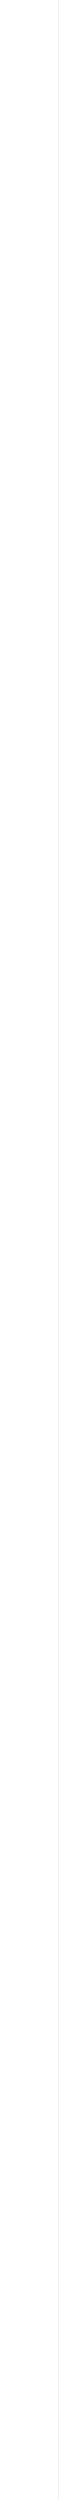
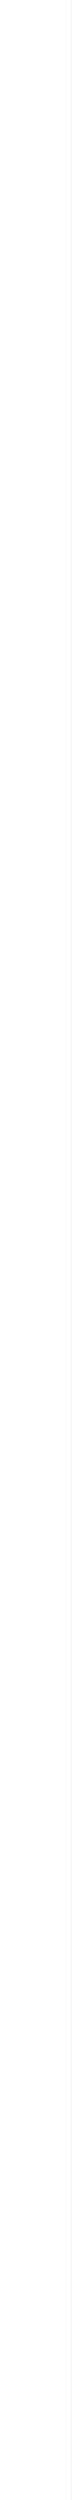
- <svg xmlns="http://www.w3.org/2000/svg" width="1" height="43" viewBox="0 0 1 43" fill="none">
-   <line x1="0.5" y1="2.18557e-08" x2="0.5" y2="43" stroke="white" />
+ <svg xmlns="http://www.w3.org/2000/svg" width="1" height="35" viewBox="0 0 1 35" fill="none">
+   <line x1="0.5" y1="2.18557e-08" x2="0.5" y2="35" stroke="white" />
</svg>
